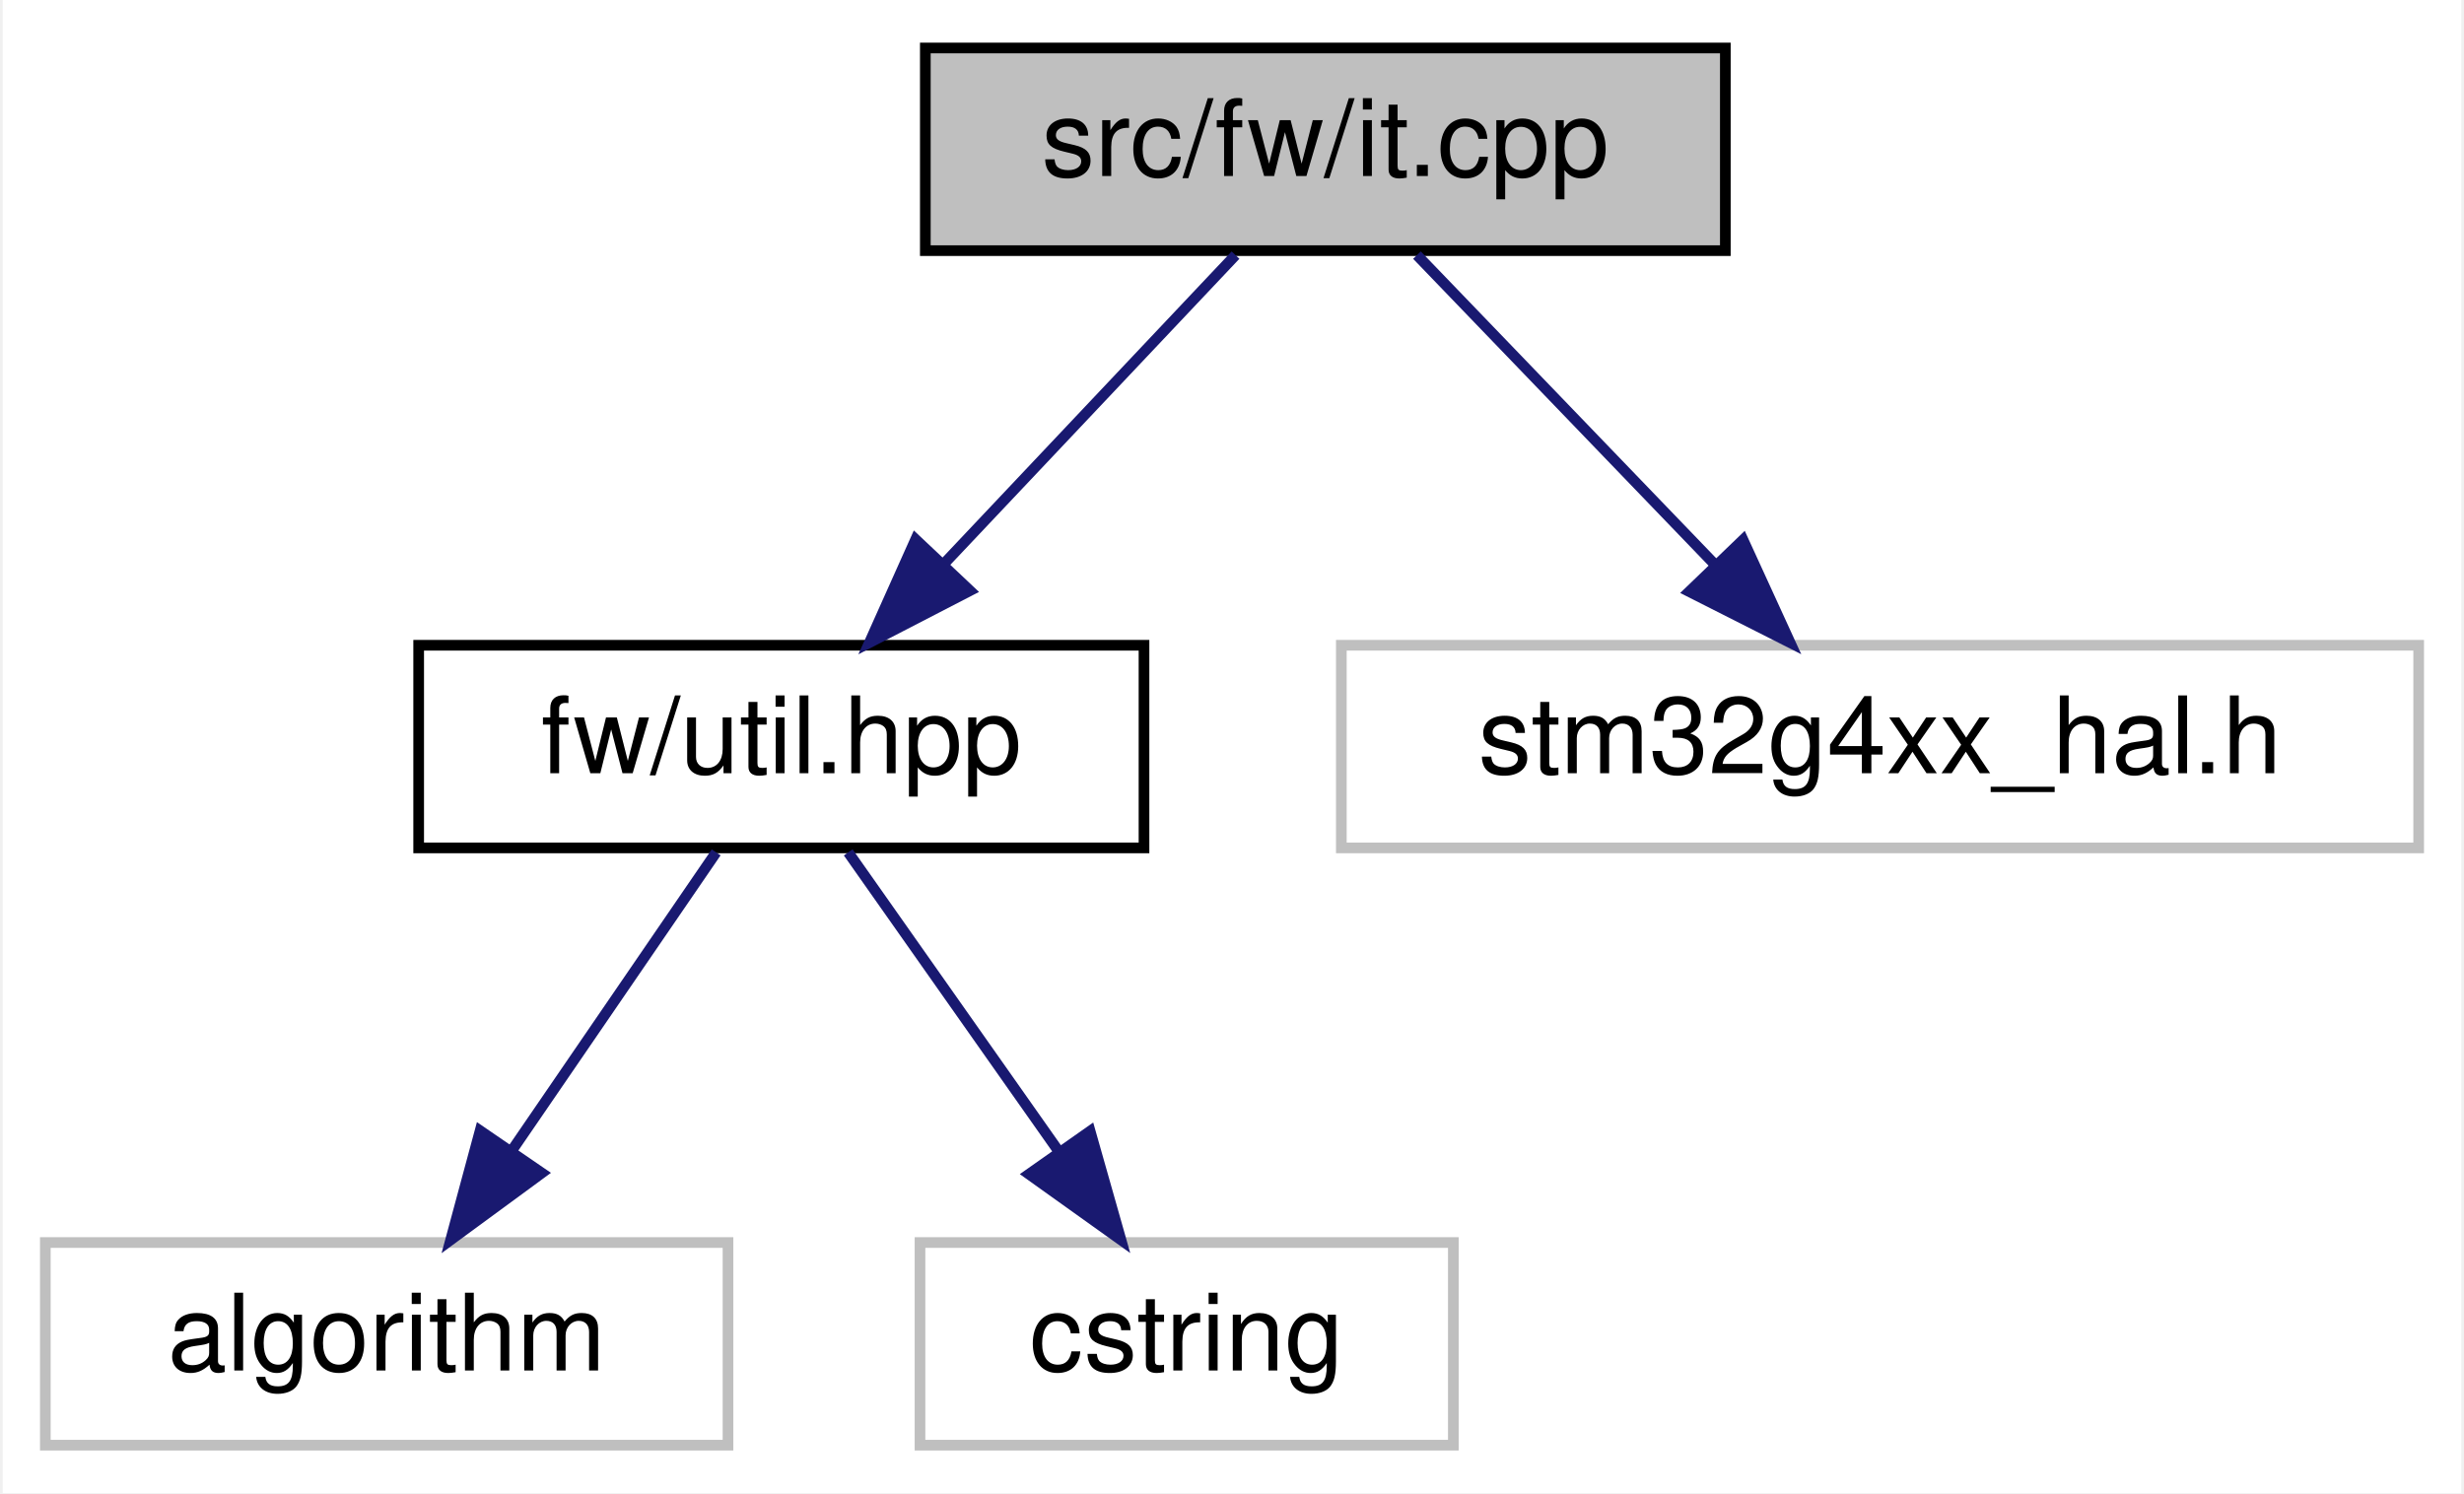
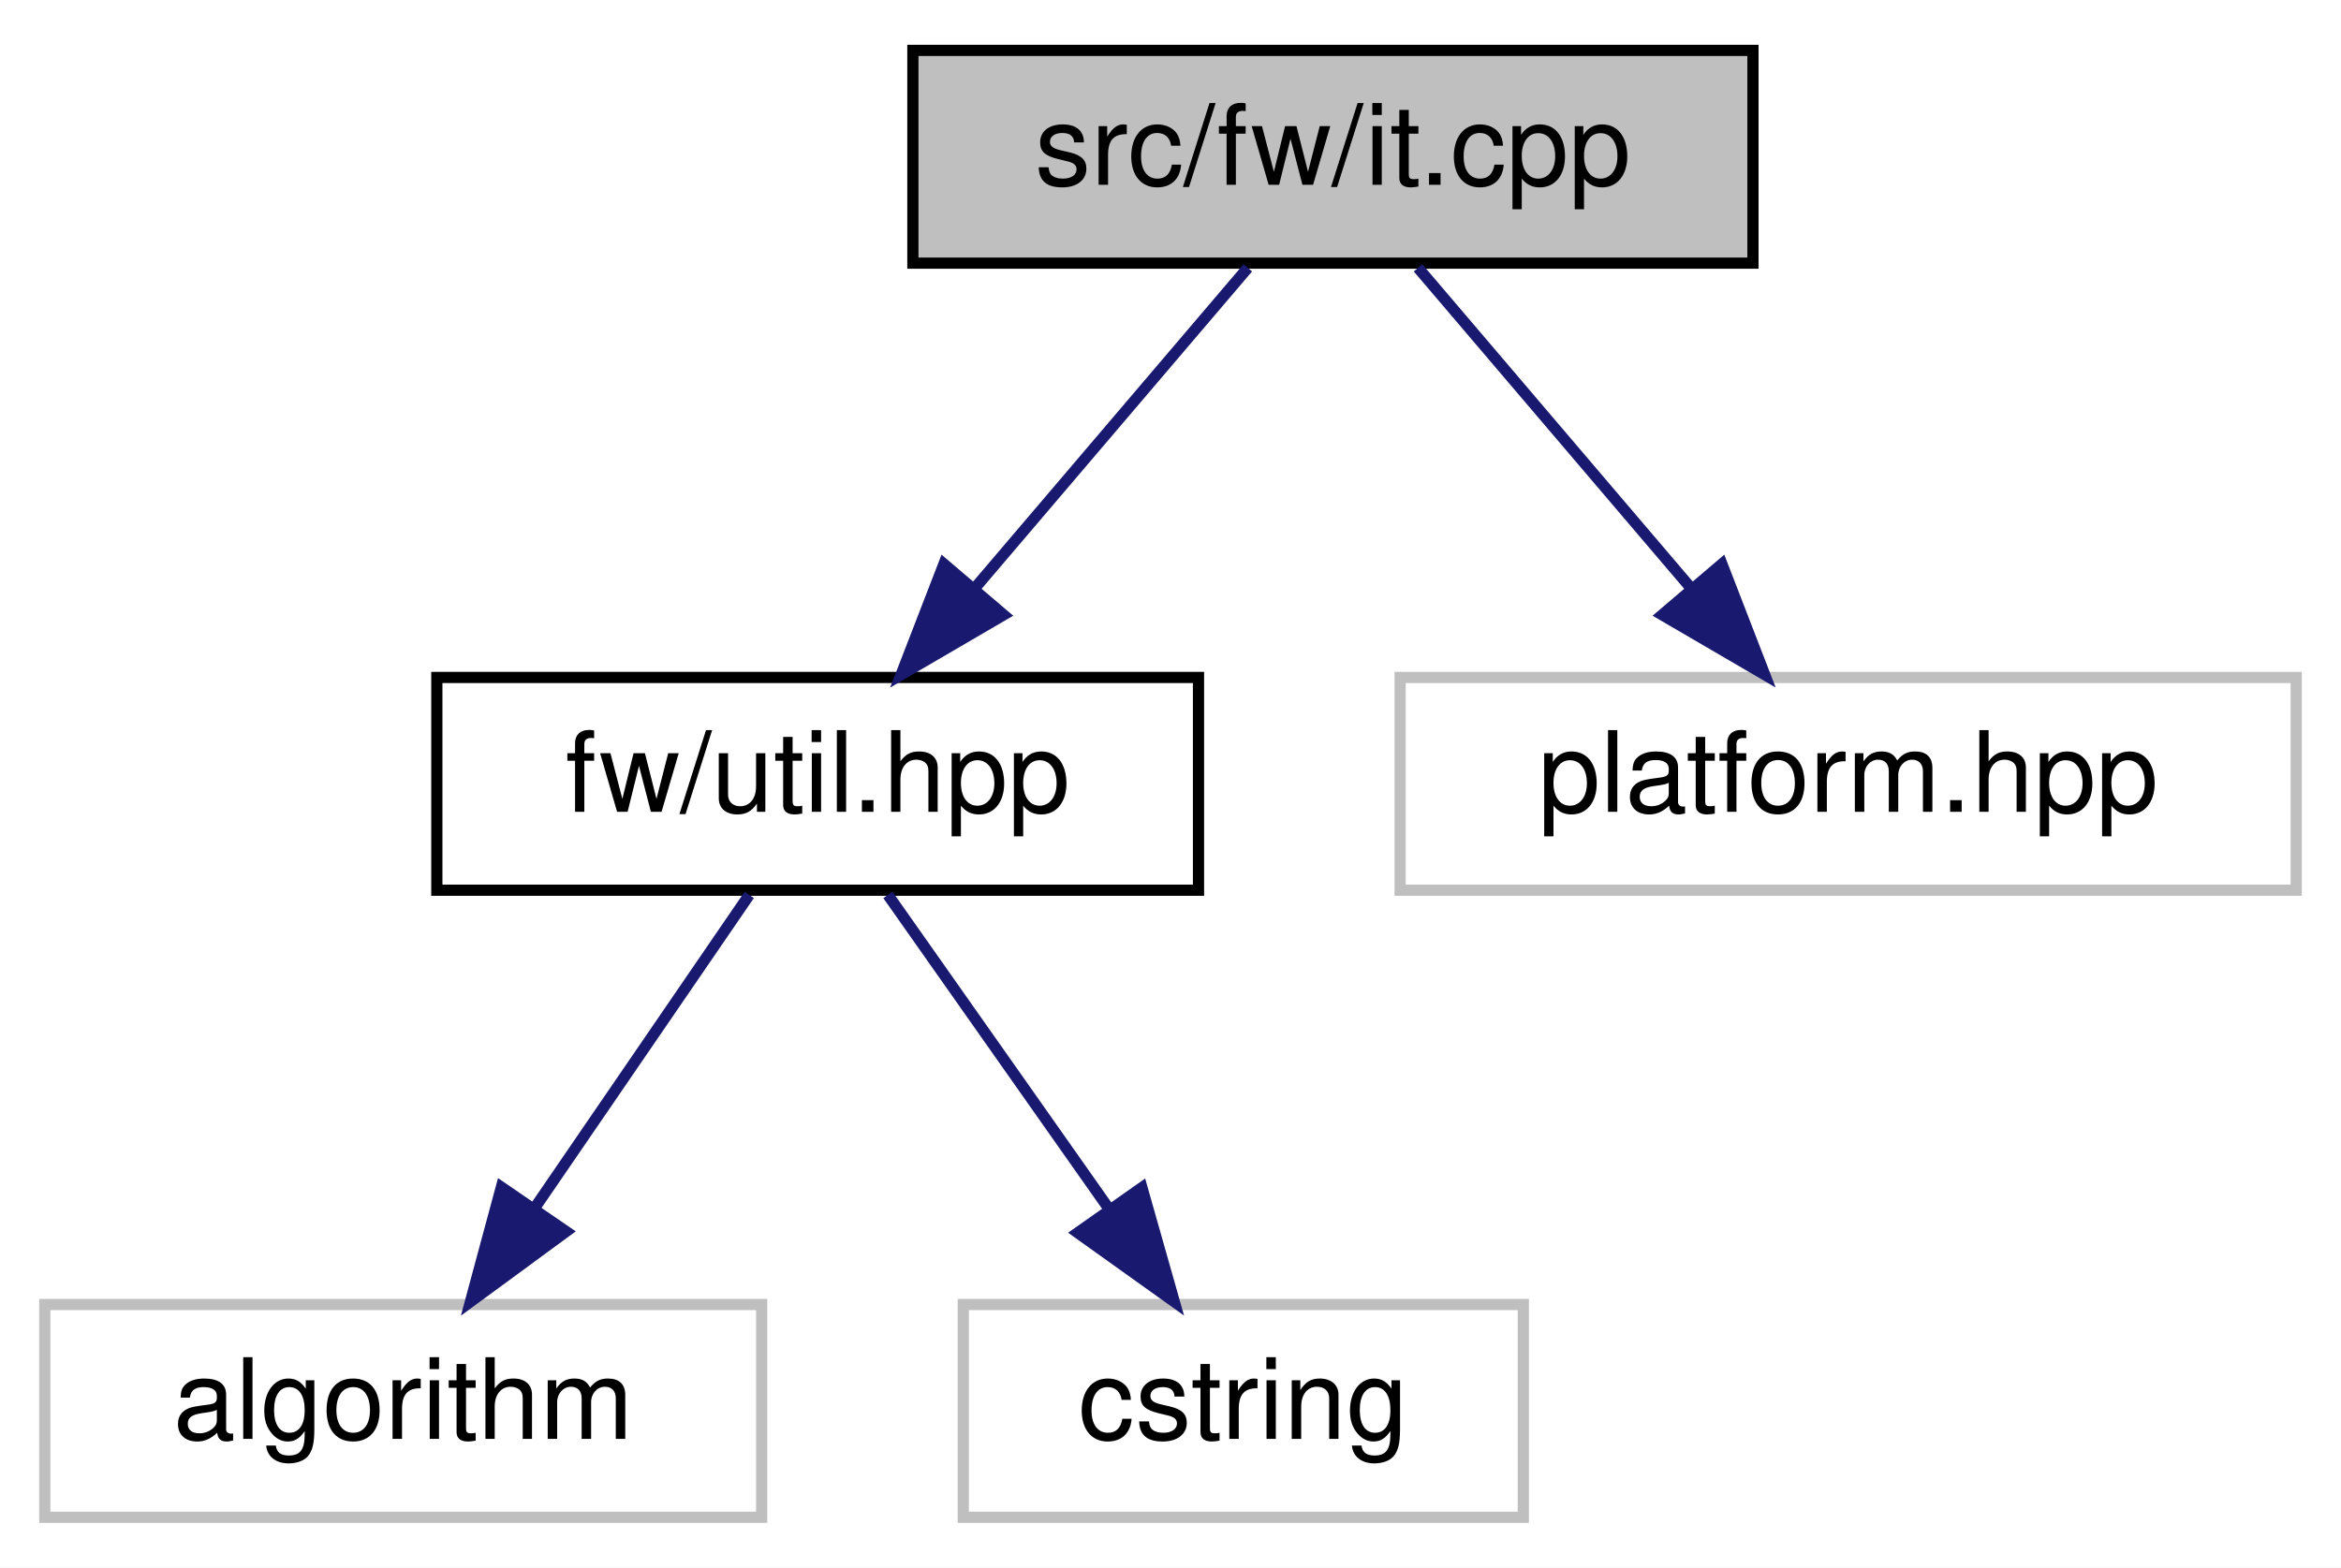
- <svg xmlns="http://www.w3.org/2000/svg" xmlns:xlink="http://www.w3.org/1999/xlink" width="231pt" height="140pt" viewBox="0.00 0.00 230.50 140.00">
+ <svg xmlns="http://www.w3.org/2000/svg" xmlns:xlink="http://www.w3.org/1999/xlink" width="209pt" height="140pt" viewBox="0.00 0.00 209.00 140.00">
  <g id="graph0" class="graph" transform="scale(1 1) rotate(0) translate(4 136)">
-     <polygon fill="white" stroke="transparent" points="-4,4 -4,-136 226.5,-136 226.5,4 -4,4" />
+     <polygon fill="white" stroke="transparent" points="-4,4 -4,-136 205,-136 205,4 -4,4" />
    <g id="node1" class="node">
      <g id="a_node1">
        <a xlink:title=" ">
-           <polygon fill="#bfbfbf" stroke="black" points="82.5,-112.5 82.5,-131.5 157.5,-131.5 157.5,-112.5 82.5,-112.5" />
-           <text text-anchor="middle" x="120" y="-119.5" font-family="Helvetica,sans-Serif" font-size="10.00">src/fw/it.cpp</text>
+           <polygon fill="#bfbfbf" stroke="black" points="77.5,-112.5 77.5,-131.5 152.5,-131.5 152.5,-112.5 77.5,-112.5" />
+           <text text-anchor="middle" x="115" y="-119.5" font-family="Helvetica,sans-Serif" font-size="10.00">src/fw/it.cpp</text>
        </a>
      </g>
    </g>
    <g id="node2" class="node">
      <g id="a_node2">
        <a xlink:href="util_8hpp.html" target="_top" xlink:title=" ">
          <polygon fill="white" stroke="black" points="35,-56.5 35,-75.5 103,-75.5 103,-56.5 35,-56.5" />
          <text text-anchor="middle" x="69" y="-63.5" font-family="Helvetica,sans-Serif" font-size="10.00">fw/util.hpp</text>
        </a>
      </g>
    </g>
    <g id="edge1" class="edge">
-       <path fill="none" stroke="midnightblue" d="M111.58,-112.08C104.15,-104.22 93.15,-92.57 84.19,-83.08" />
-       <polygon fill="midnightblue" stroke="midnightblue" points="86.68,-80.62 77.26,-75.75 81.59,-85.42 86.68,-80.62" />
+       <path fill="none" stroke="midnightblue" d="M107.4,-112.08C100.77,-104.3 90.98,-92.8 82.94,-83.37" />
+       <polygon fill="midnightblue" stroke="midnightblue" points="85.6,-81.09 76.45,-75.75 80.27,-85.63 85.6,-81.09" />
    </g>
    <g id="node5" class="node">
      <g id="a_node5">
        <a xlink:title=" ">
-           <polygon fill="white" stroke="#bfbfbf" points="121.5,-56.5 121.5,-75.5 222.5,-75.5 222.5,-56.5 121.5,-56.5" />
-           <text text-anchor="middle" x="172" y="-63.5" font-family="Helvetica,sans-Serif" font-size="10.00">stm32g4xx_hal.h</text>
+           <polygon fill="white" stroke="#bfbfbf" points="121,-56.5 121,-75.5 201,-75.5 201,-56.5 121,-56.5" />
+           <text text-anchor="middle" x="161" y="-63.5" font-family="Helvetica,sans-Serif" font-size="10.00">platform.hpp</text>
        </a>
      </g>
    </g>
    <g id="edge4" class="edge">
-       <path fill="none" stroke="midnightblue" d="M128.59,-112.08C136.16,-104.22 147.38,-92.57 156.51,-83.08" />
-       <polygon fill="midnightblue" stroke="midnightblue" points="159.16,-85.38 163.57,-75.75 154.12,-80.53 159.16,-85.38" />
+       <path fill="none" stroke="midnightblue" d="M122.6,-112.08C129.23,-104.3 139.02,-92.8 147.06,-83.37" />
+       <polygon fill="midnightblue" stroke="midnightblue" points="149.73,-85.63 153.55,-75.75 144.4,-81.09 149.73,-85.63" />
    </g>
    <g id="node3" class="node">
      <g id="a_node3">
        <a xlink:title=" ">
          <polygon fill="white" stroke="#bfbfbf" points="0,-0.5 0,-19.5 64,-19.5 64,-0.5 0,-0.5" />
          <text text-anchor="middle" x="32" y="-7.5" font-family="Helvetica,sans-Serif" font-size="10.00">algorithm</text>
        </a>
      </g>
    </g>
    <g id="edge2" class="edge">
      <path fill="none" stroke="midnightblue" d="M62.89,-56.08C57.72,-48.53 50.15,-37.49 43.81,-28.23" />
      <polygon fill="midnightblue" stroke="midnightblue" points="46.54,-26.02 38,-19.75 40.76,-29.98 46.54,-26.02" />
    </g>
    <g id="node4" class="node">
      <g id="a_node4">
        <a xlink:title=" ">
          <polygon fill="white" stroke="#bfbfbf" points="82,-0.5 82,-19.5 132,-19.5 132,-0.5 82,-0.5" />
          <text text-anchor="middle" x="107" y="-7.5" font-family="Helvetica,sans-Serif" font-size="10.00">cstring</text>
        </a>
      </g>
    </g>
    <g id="edge3" class="edge">
      <path fill="none" stroke="midnightblue" d="M75.27,-56.08C80.64,-48.46 88.52,-37.26 95.08,-27.94" />
      <polygon fill="midnightblue" stroke="midnightblue" points="97.95,-29.94 100.84,-19.75 92.22,-25.91 97.95,-29.94" />
    </g>
  </g>
</svg>
